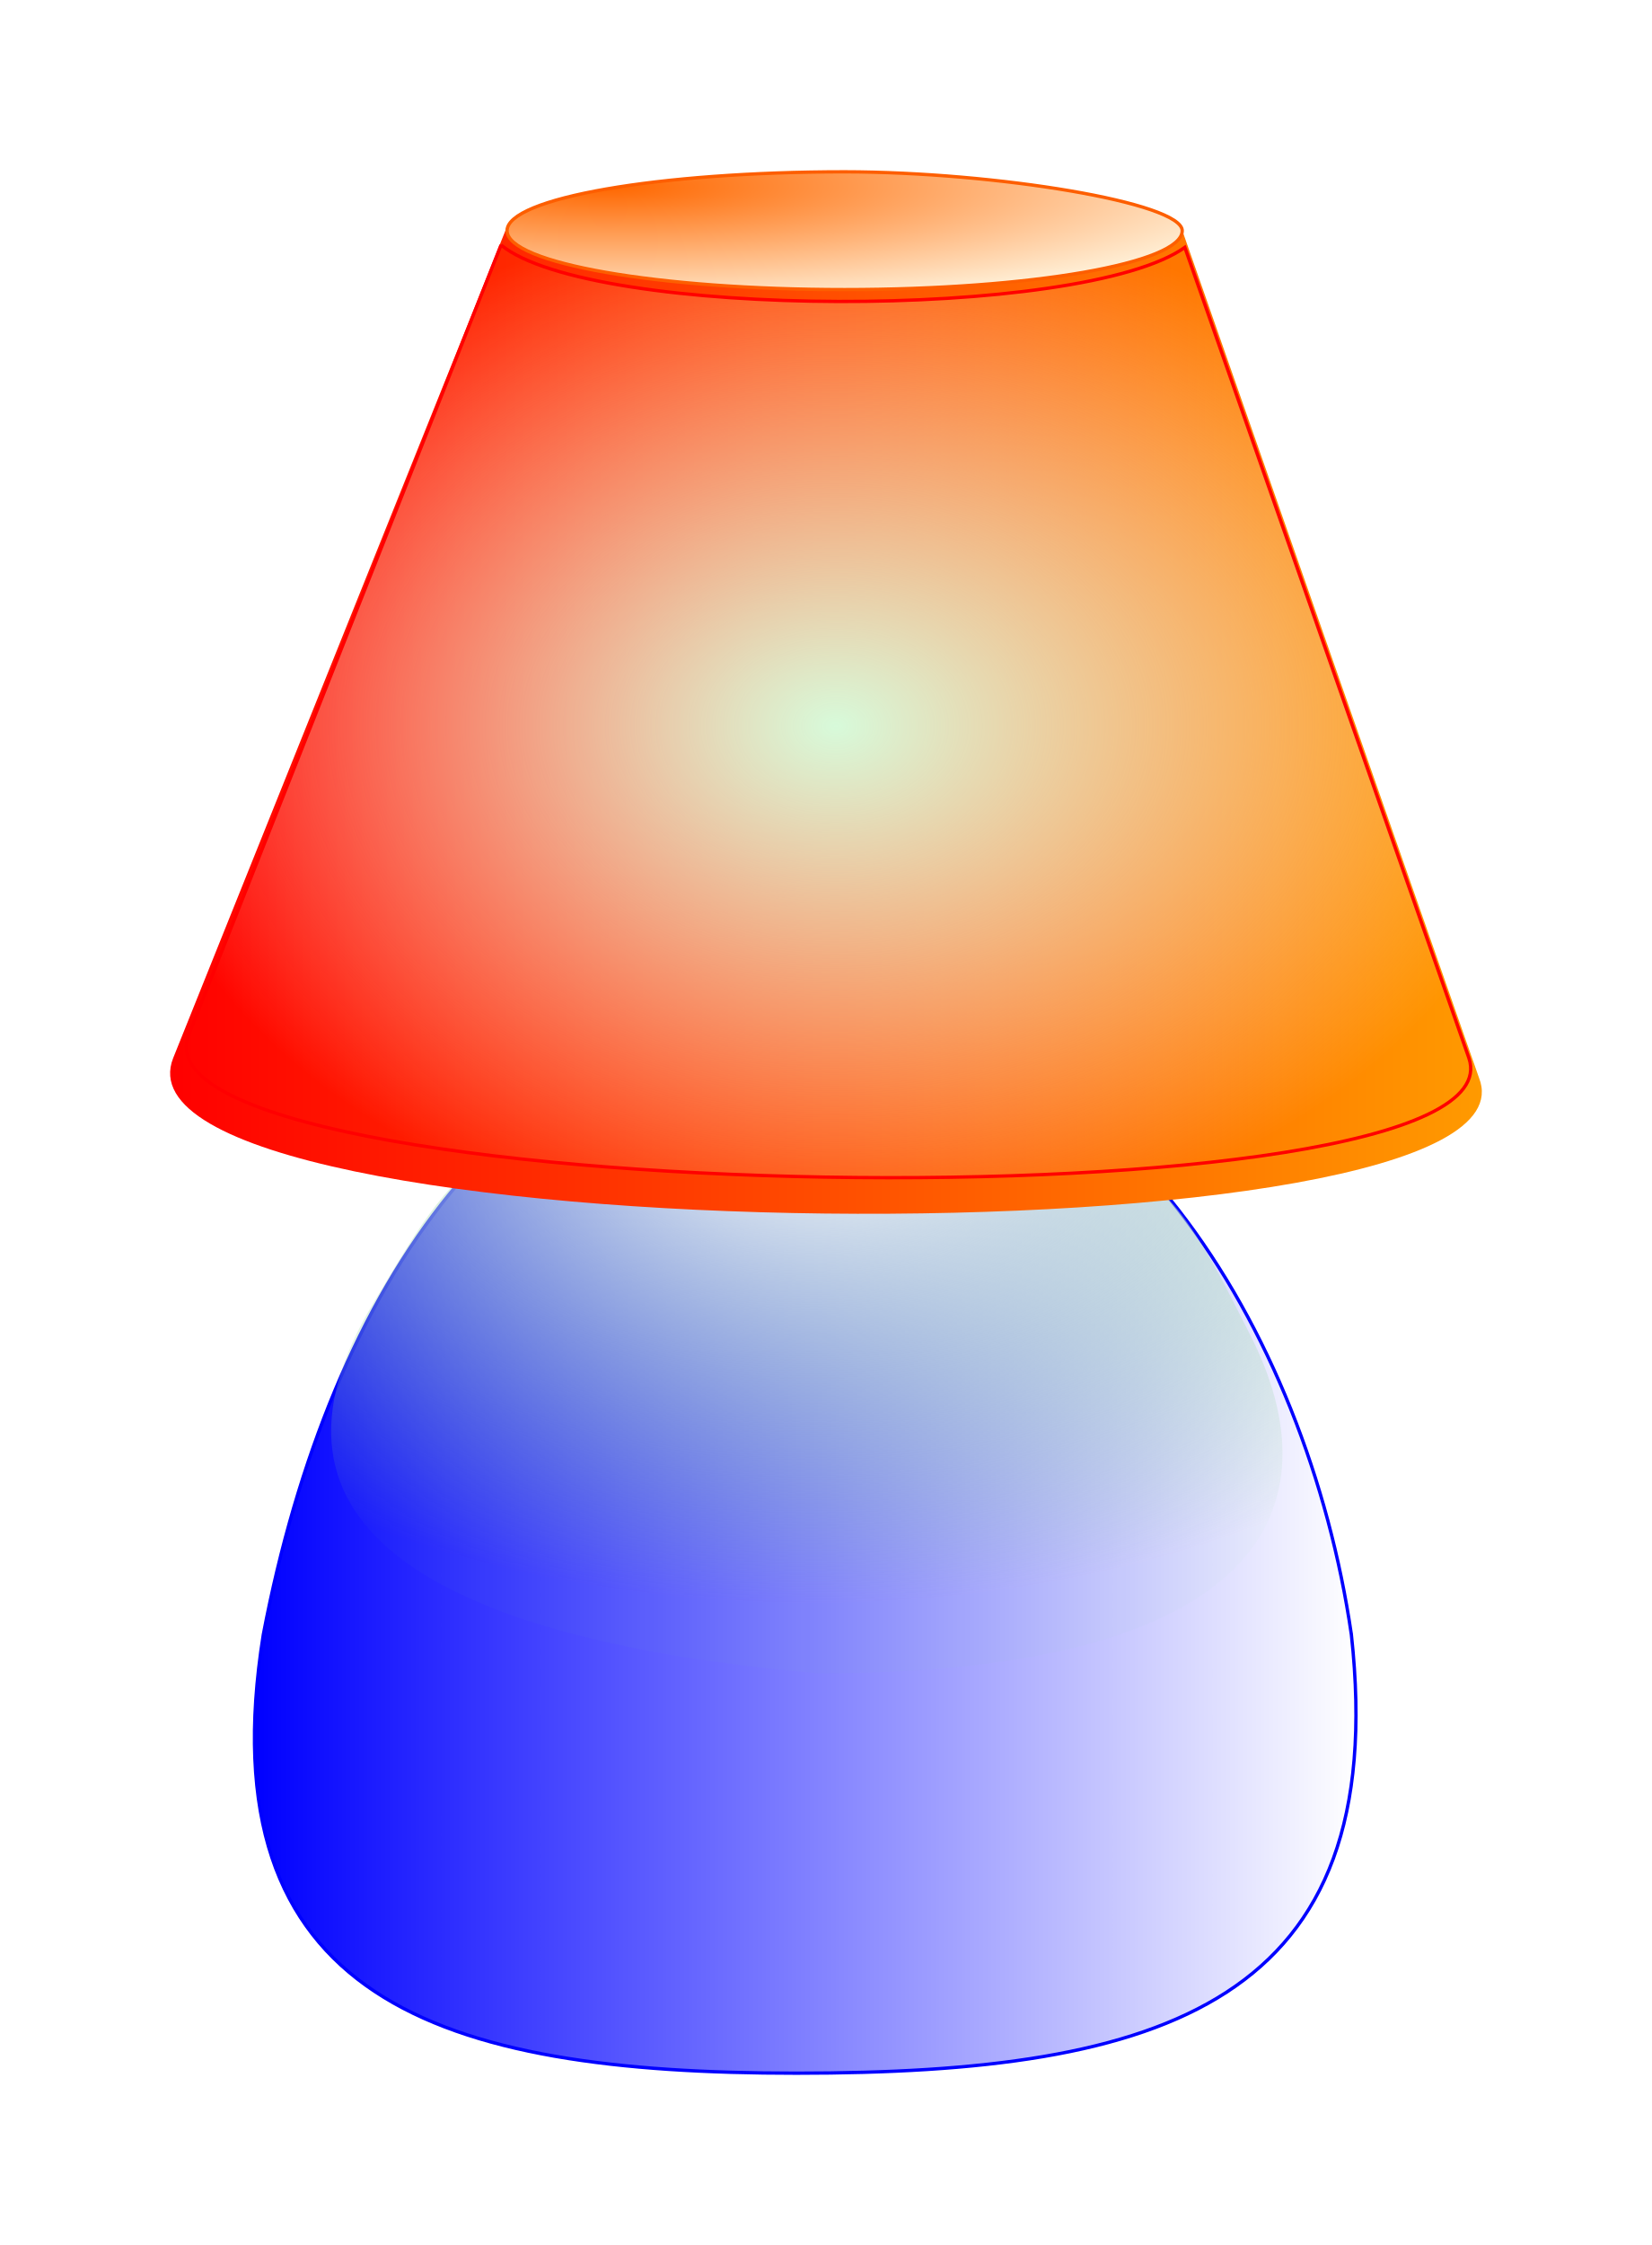
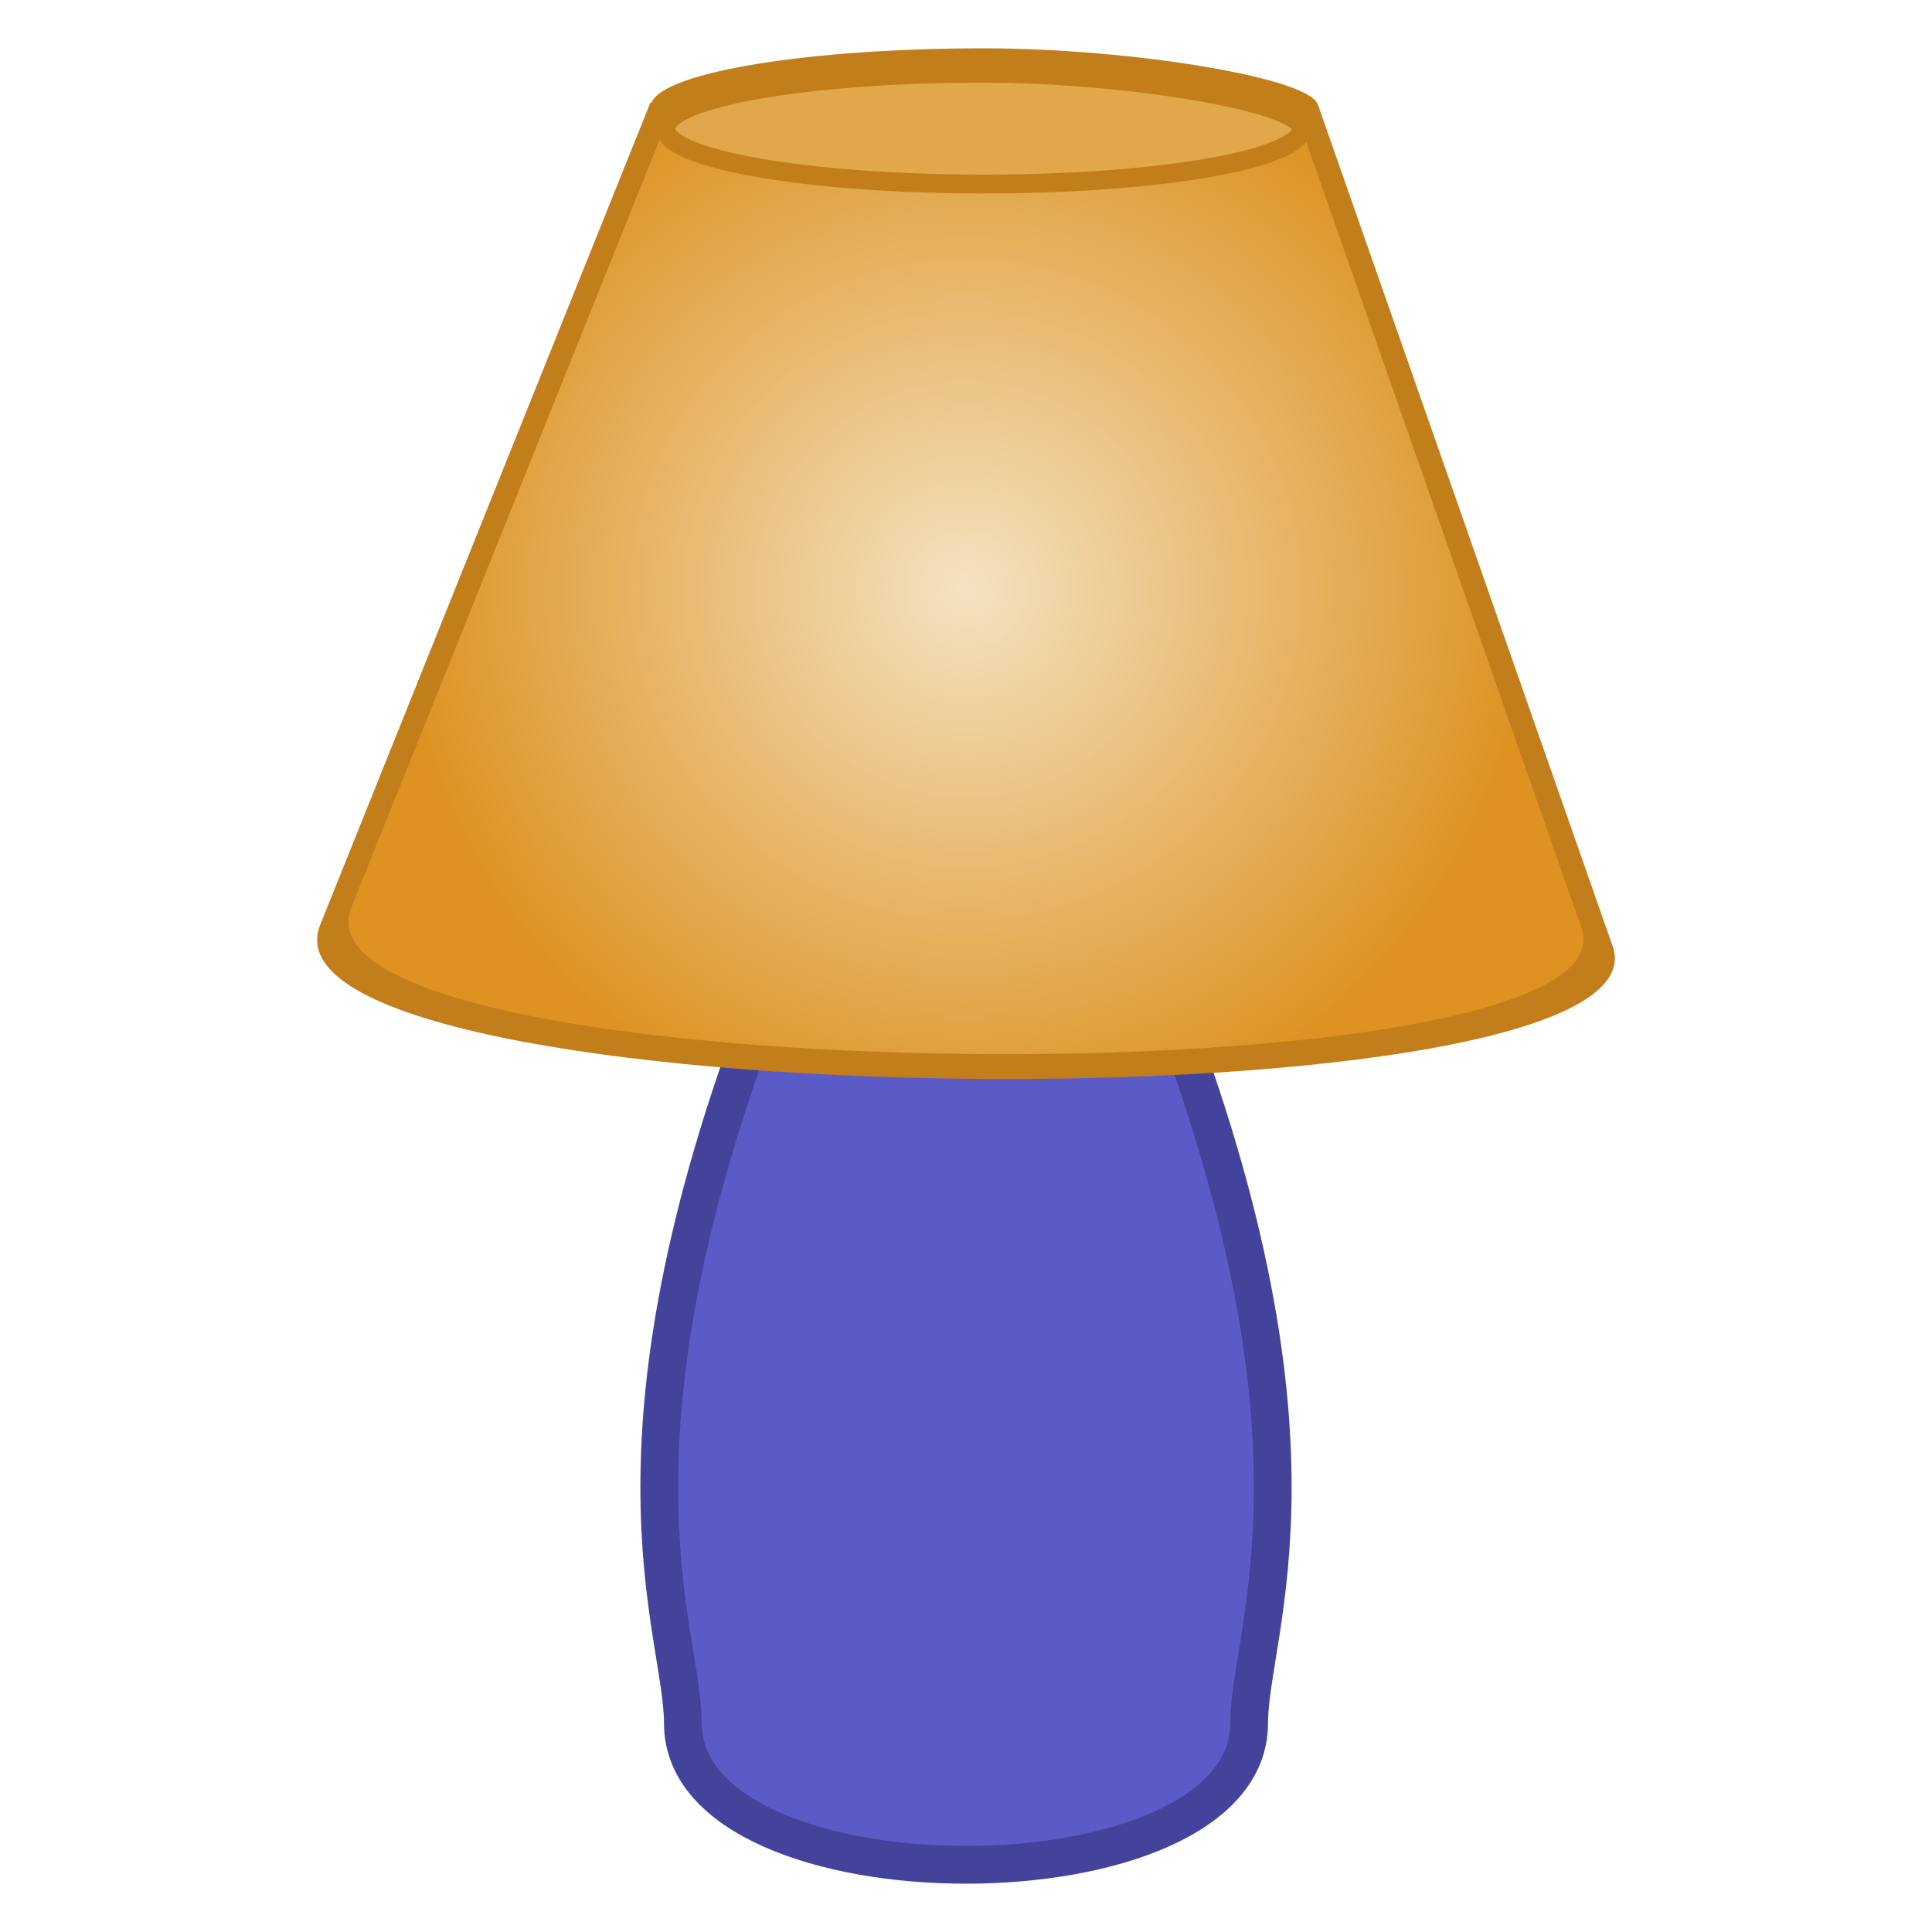
- <svg xmlns="http://www.w3.org/2000/svg" xmlns:xlink="http://www.w3.org/1999/xlink" id="svg999" width="87.397" height="118.748" xml:space="preserve" version="1.0">
+ <svg xmlns="http://www.w3.org/2000/svg" xmlns:xlink="http://www.w3.org/1999/xlink" version="1.0" xml:space="preserve" height="100" width="100" id="svg999">
  <defs id="defs1001">
-     <linearGradient id="linearGradient1026">
-       <stop style="stop-color:#ff0000;stop-opacity:1;" offset="0" id="stop1027" />
-       <stop style="stop-color:#ff9a00;stop-opacity:1;" offset="1" id="stop1028" />
+     <linearGradient id="linearGradient901">
+       <stop style="stop-color:#f4e2c1;stop-opacity:1" offset="0" id="stop897" />
+       <stop style="stop-color:#dd9222;stop-opacity:1" offset="1" id="stop899" />
    </linearGradient>
-     <linearGradient id="linearGradient1023">
-       <stop style="stop-color:#ff6700;stop-opacity:1;" offset="0" id="stop1024" />
-       <stop style="stop-color:#ffffef;stop-opacity:1;" offset="1" id="stop1025" />
-     </linearGradient>
-     <linearGradient id="linearGradient1019">
-       <stop style="stop-color:#d7fada;stop-opacity:1;" offset="0" id="stop1020" />
-       <stop style="stop-color:#ffffff;stop-opacity:0;" offset="1" id="stop1021" />
-     </linearGradient>
-     <linearGradient id="linearGradient1012">
-       <stop style="stop-color:#ffffff;stop-opacity:1;" offset="0" id="stop1013" />
-       <stop style="stop-color:#7ac78d;stop-opacity:0.028;" offset="1" id="stop1014" />
-     </linearGradient>
-     <linearGradient id="linearGradient1007">
-       <stop style="stop-color:#0000ff;stop-opacity:1;" offset="0" id="stop1008" />
-       <stop style="stop-color:#ffffff;stop-opacity:1;" offset="1" id="stop1009" />
-     </linearGradient>
-     <linearGradient xlink:href="#linearGradient1007" id="linearGradient2190" gradientTransform="scale(1.019194,0.9811674)" x1="170.622" y1="705.677" x2="496.814" y2="705.677" gradientUnits="userSpaceOnUse" />
-     <radialGradient xlink:href="#linearGradient1012" id="radialGradient2192" cx="263.362" cy="732.112" fx="263.362" fy="732.112" r="191.099" gradientTransform="scale(1.299385,0.7695947)" gradientUnits="userSpaceOnUse" />
-     <linearGradient xlink:href="#linearGradient1026" id="linearGradient2194" x1="129.263" y1="341.642" x2="471.654" y2="341.642" gradientTransform="scale(1.15281,0.8674453)" gradientUnits="userSpaceOnUse" />
-     <radialGradient xlink:href="#linearGradient1019" id="radialGradient2196" cx="297.802" cy="523.886" fx="297.802" fy="523.886" r="183.022" gradientTransform="scale(1.173044,0.852483)" gradientUnits="userSpaceOnUse" />
-     <radialGradient xlink:href="#linearGradient1023" id="radialGradient2198" cx="119.594" cy="706.501" fx="119.594" fy="706.501" r="95.943" gradientTransform="scale(2.367155,0.4224481)" gradientUnits="userSpaceOnUse" />
+     <radialGradient gradientUnits="userSpaceOnUse" gradientTransform="matrix(0.8987741,-0.0069037,0.00680875,0.8864091,-29.02431,52.2301)" r="197.356" fy="444.858" fx="-256.818" cy="444.858" cx="-256.818" id="radialGradient893" xlink:href="#linearGradient901" />
  </defs>
-   <g id="g2183" transform="matrix(0.1758165,0,0,0.1758165,-17.19952,-40.11988)">
-     <path id="path1003" d="m 504.466,719.949 c 12.144,110.966 -56.587,131.963 -167.042,131.963 -107.114,0 -177.907,-21.723 -160.36,-131.963 20.045,-104.946 74.962,-187.087 165.371,-187.087 90.409,0 148.667,95.504 162.03,187.087 z" style="font-size:12px;fill:url(#linearGradient2190);fill-rule:evenodd;stroke:#0000ff;stroke-width:1;stroke-opacity:1" />
-     <path id="path1006" d="m 473.563,628.912 c 27.371,52.698 4.383,102.731 -129.457,102.731 -113.795,-10.022 -175.121,-43.582 -133.633,-111.918 28.519,-47.809 33.201,-56.794 125.281,-57.629 103.773,0.835 111.913,15.348 137.809,66.817 z" style="font-size:12px;fill:url(#radialGradient2192);fill-opacity:1;fill-rule:evenodd;stroke-width:1" />
-     <path id="path1005" d="M 250.395,296.355 149.932,546.513 c -23.562,59.562 415.536,63.177 392.953,5.977 L 453.518,297.334 250.395,296.355 Z" style="font-size:12px;fill:url(#linearGradient2194);fill-rule:evenodd;stroke:none;stroke-opacity:1" />
-     <path id="path1016" d="m 248.593,301.903 -93.936,237.523 c -21.199,52.475 403.033,59.562 385.174,7.087 L 454.353,302.62 c -30.884,21.992 -178.647,21.627 -205.76,-0.716 z" style="font-size:12px;fill:url(#radialGradient2196);fill-rule:evenodd;stroke:#ff0000;stroke-opacity:1" />
-     <path id="path1030" d="m 455.929,311.773 c 0,9.785 -45.479,17.718 -101.58,17.718 -56.101,0 -101.58,-7.932 -101.58,-17.718 0,-9.785 45.479,-17.717 101.58,-17.717 45.553,0.059 101.546,9.306 101.58,17.717 z" style="font-size:12px;fill:url(#radialGradient2198);fill-rule:evenodd;stroke:#fd5e00" transform="translate(-2.362328,-14.174)" />
+   <g transform="matrix(0.1657852,0,0,0.1657852,92.57665,-43.81731)" id="g2183">
+     <path id="rect903" d="m -315.75,566.587 h 117.866 c 58.933,147.333 29.467,206.266 29.467,235.732 2e-5,58.933 -176.799,58.933 -176.799,0 0,-29.467 -29.467,-88.4 29.467,-235.732 z" style="opacity:1;vector-effect:none;fill:#5b5bc7;fill-opacity:1;stroke:#43439c;stroke-width:11.787;stroke-linecap:round;stroke-linejoin:round;stroke-miterlimit:4;stroke-dasharray:none;stroke-dashoffset:3.2;stroke-opacity:1" />
+     <path id="path1005" d="m -251.048,279.381 c -55.118,0 -100.135,7.472 -103.906,16.919 h -0.387 l -103.12,256.791 c -24.186,61.141 426.545,64.847 403.363,6.131 L -146.827,297.304 h -0.061 c -1.194,-8.562 -57.879,-17.862 -104.16,-17.922 z" style="font-size:12px;fill:#c27e1b;fill-opacity:1;fill-rule:evenodd;stroke:none;stroke-width:1.027;stroke-opacity:1" />
+     <path style="font-size:12px;fill:url(#radialGradient893);fill-opacity:1;fill-rule:evenodd;stroke:none;stroke-width:0.977;stroke-opacity:1" d="m -350.589,303.239 -98.154,244.409 c -23.02,58.193 405.988,61.725 383.924,5.84 l -87.314,-249.293 z" id="path1005-3" />
+     <path style="font-size:12px;fill:#e3a74b;fill-opacity:1;fill-rule:evenodd;stroke:#c27e1b;stroke-width:5.893;stroke-miterlimit:4;stroke-dasharray:none;stroke-opacity:1" d="m -152.085,304.454 c 0,9.56 -44.434,17.31 -99.246,17.31 -54.812,0 -99.246,-7.75 -99.246,-17.31 0,-9.56 44.434,-17.31 99.246,-17.31 44.506,0.058 99.213,9.092 99.246,17.31 z" id="path1030-5" />
  </g>
</svg>
